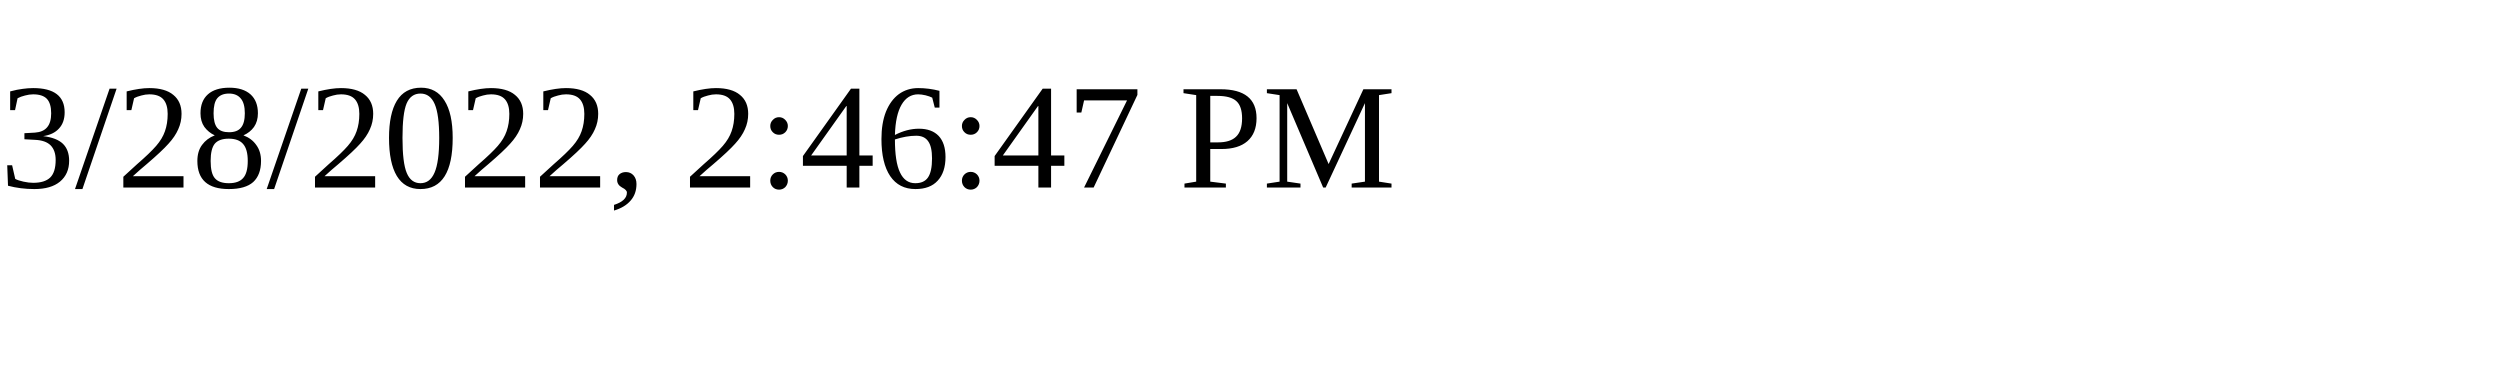
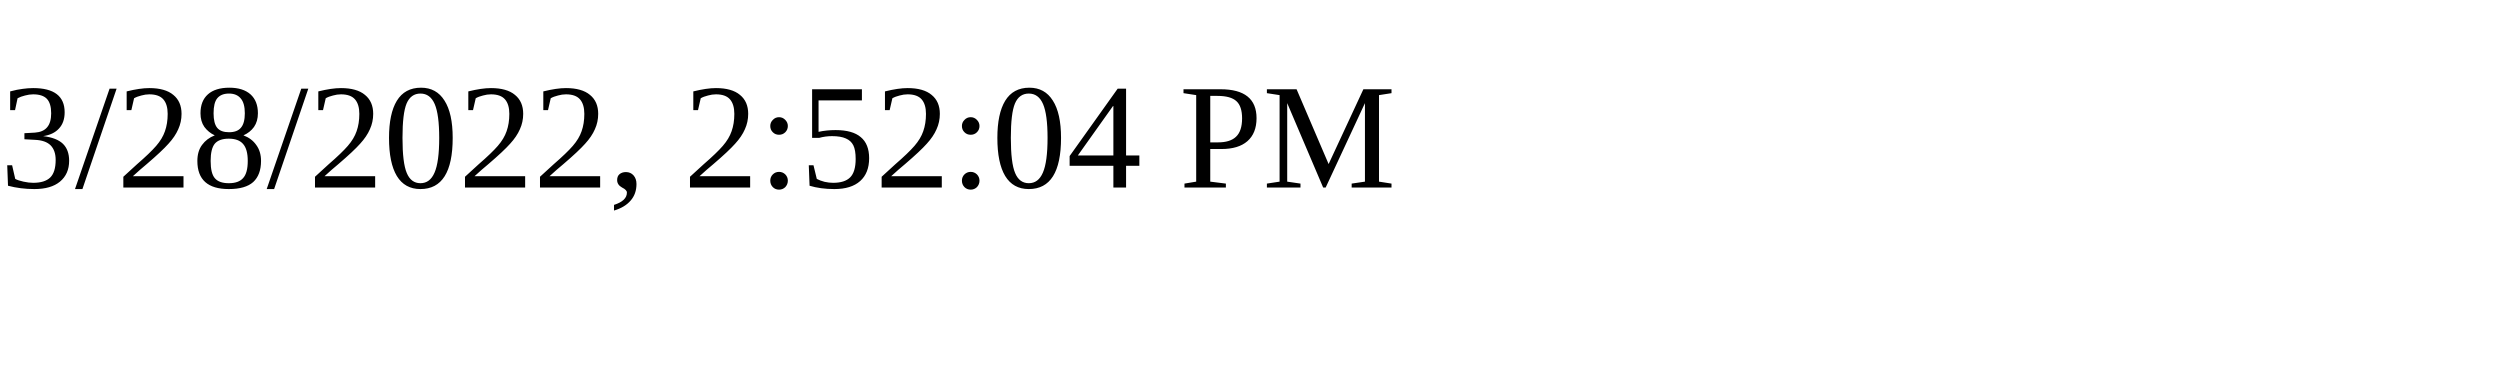
<svg xmlns="http://www.w3.org/2000/svg" height="30" width="200">
-   <text x="0" y="15">3/28/2022, 2:46:47 PM</text>
+   <text x="0" y="15">3/28/2022, 2:52:04 PM</text>
</svg>
